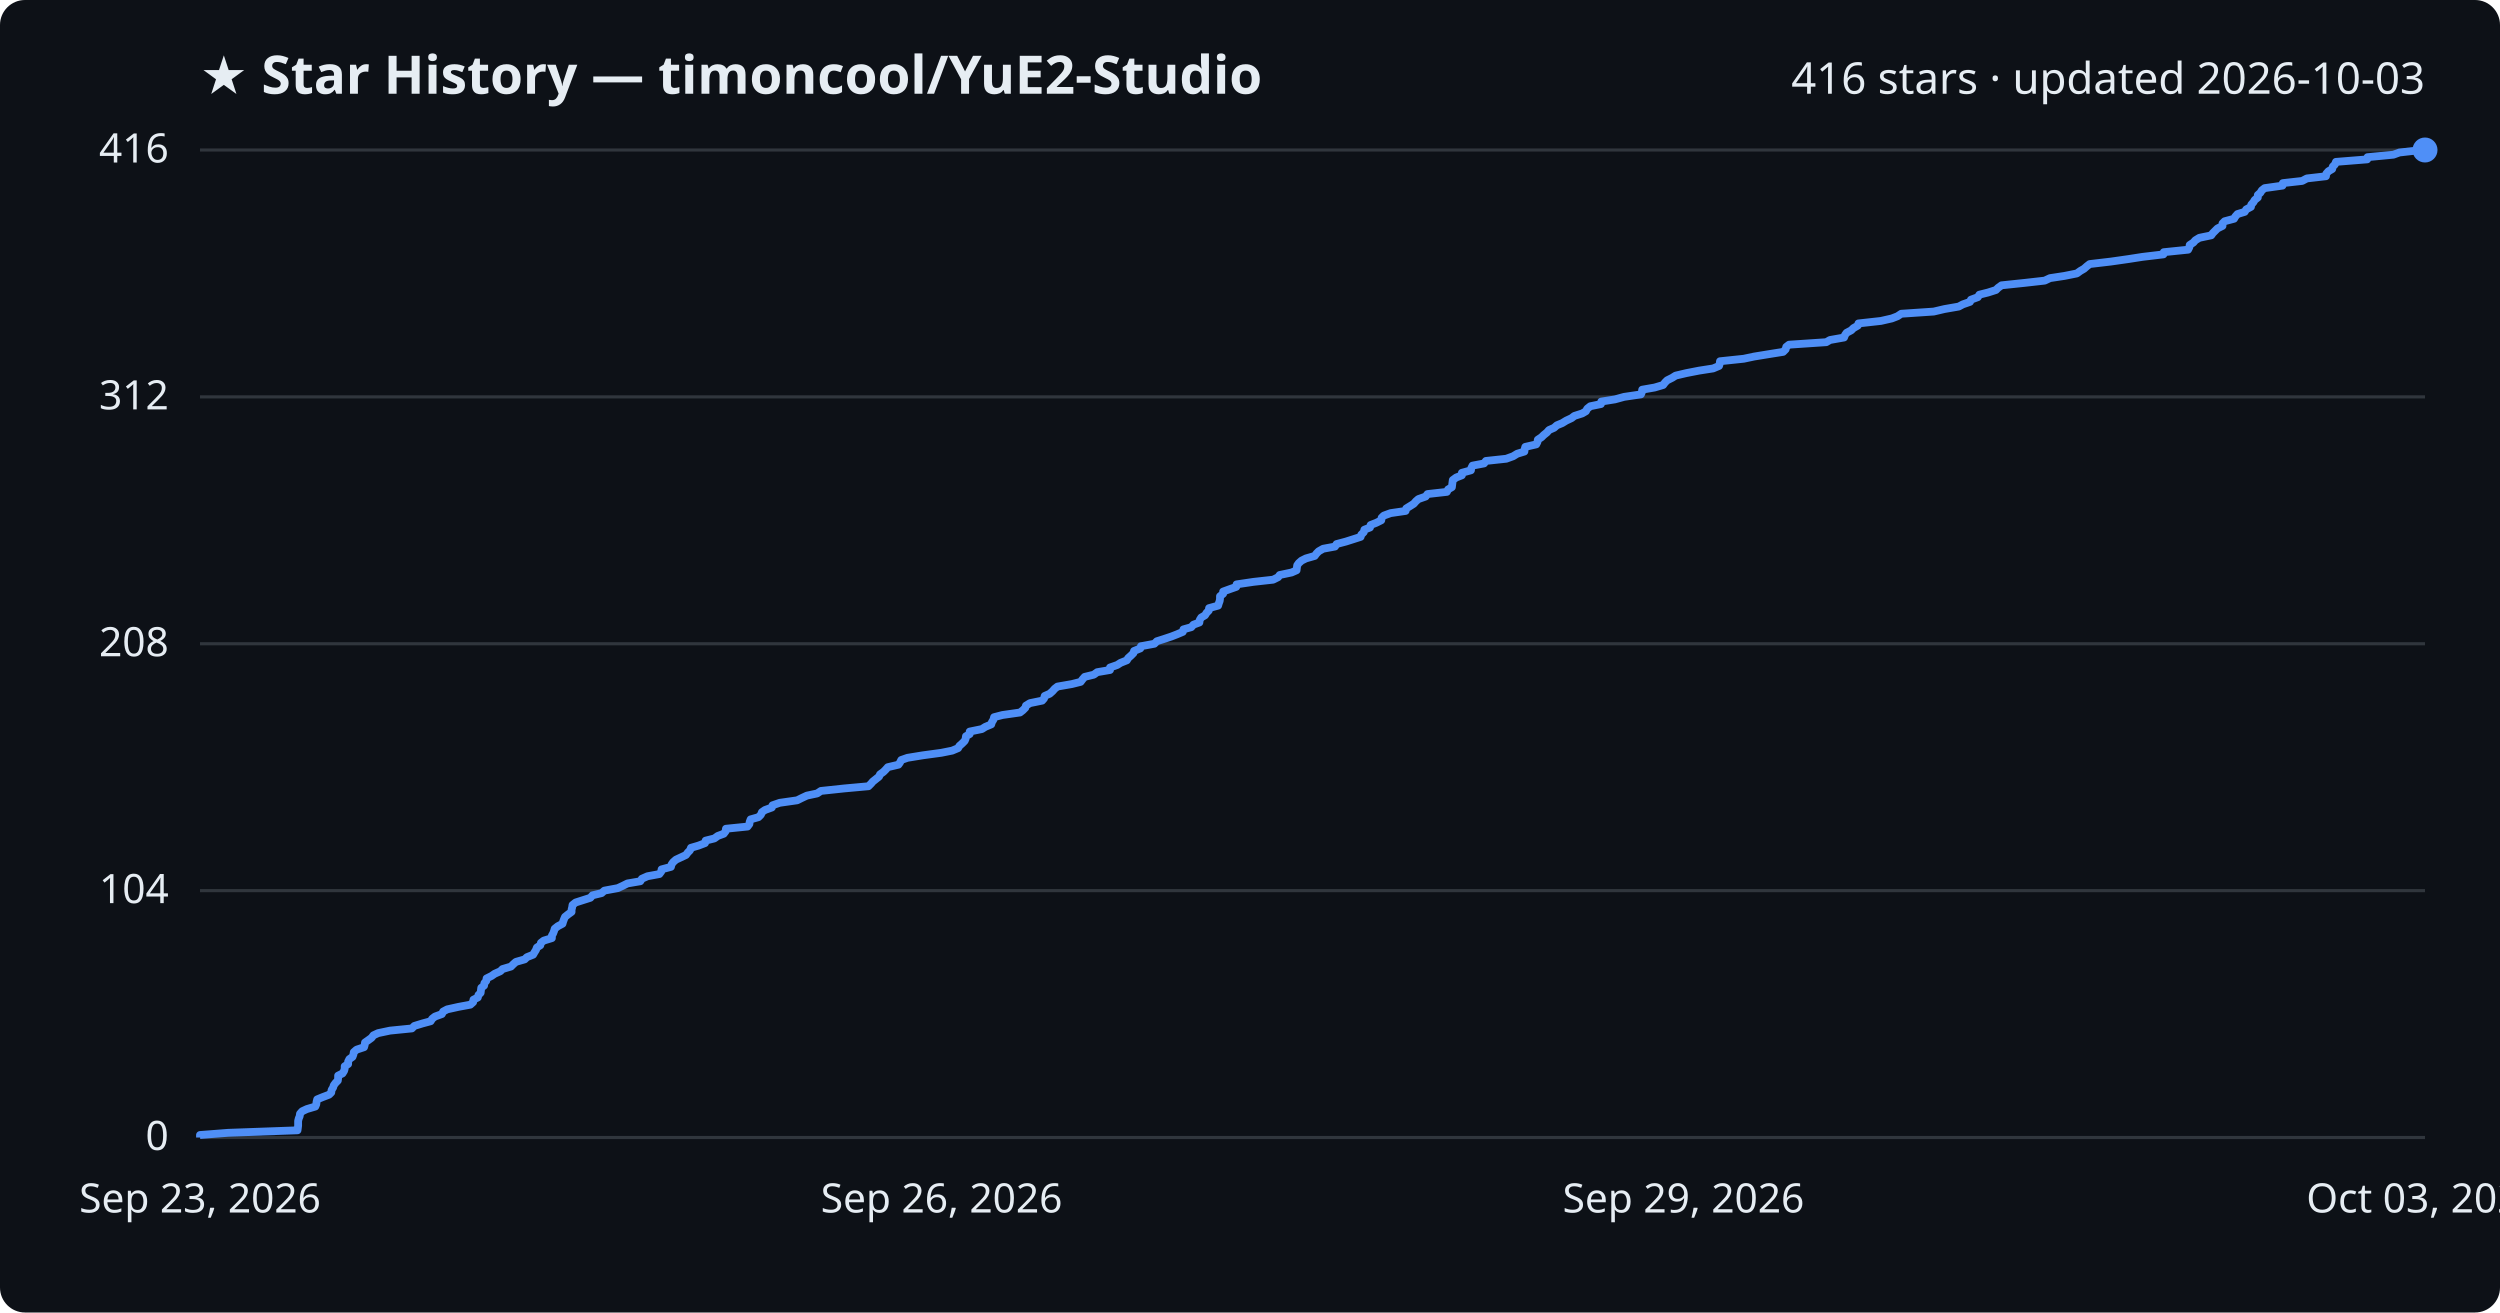
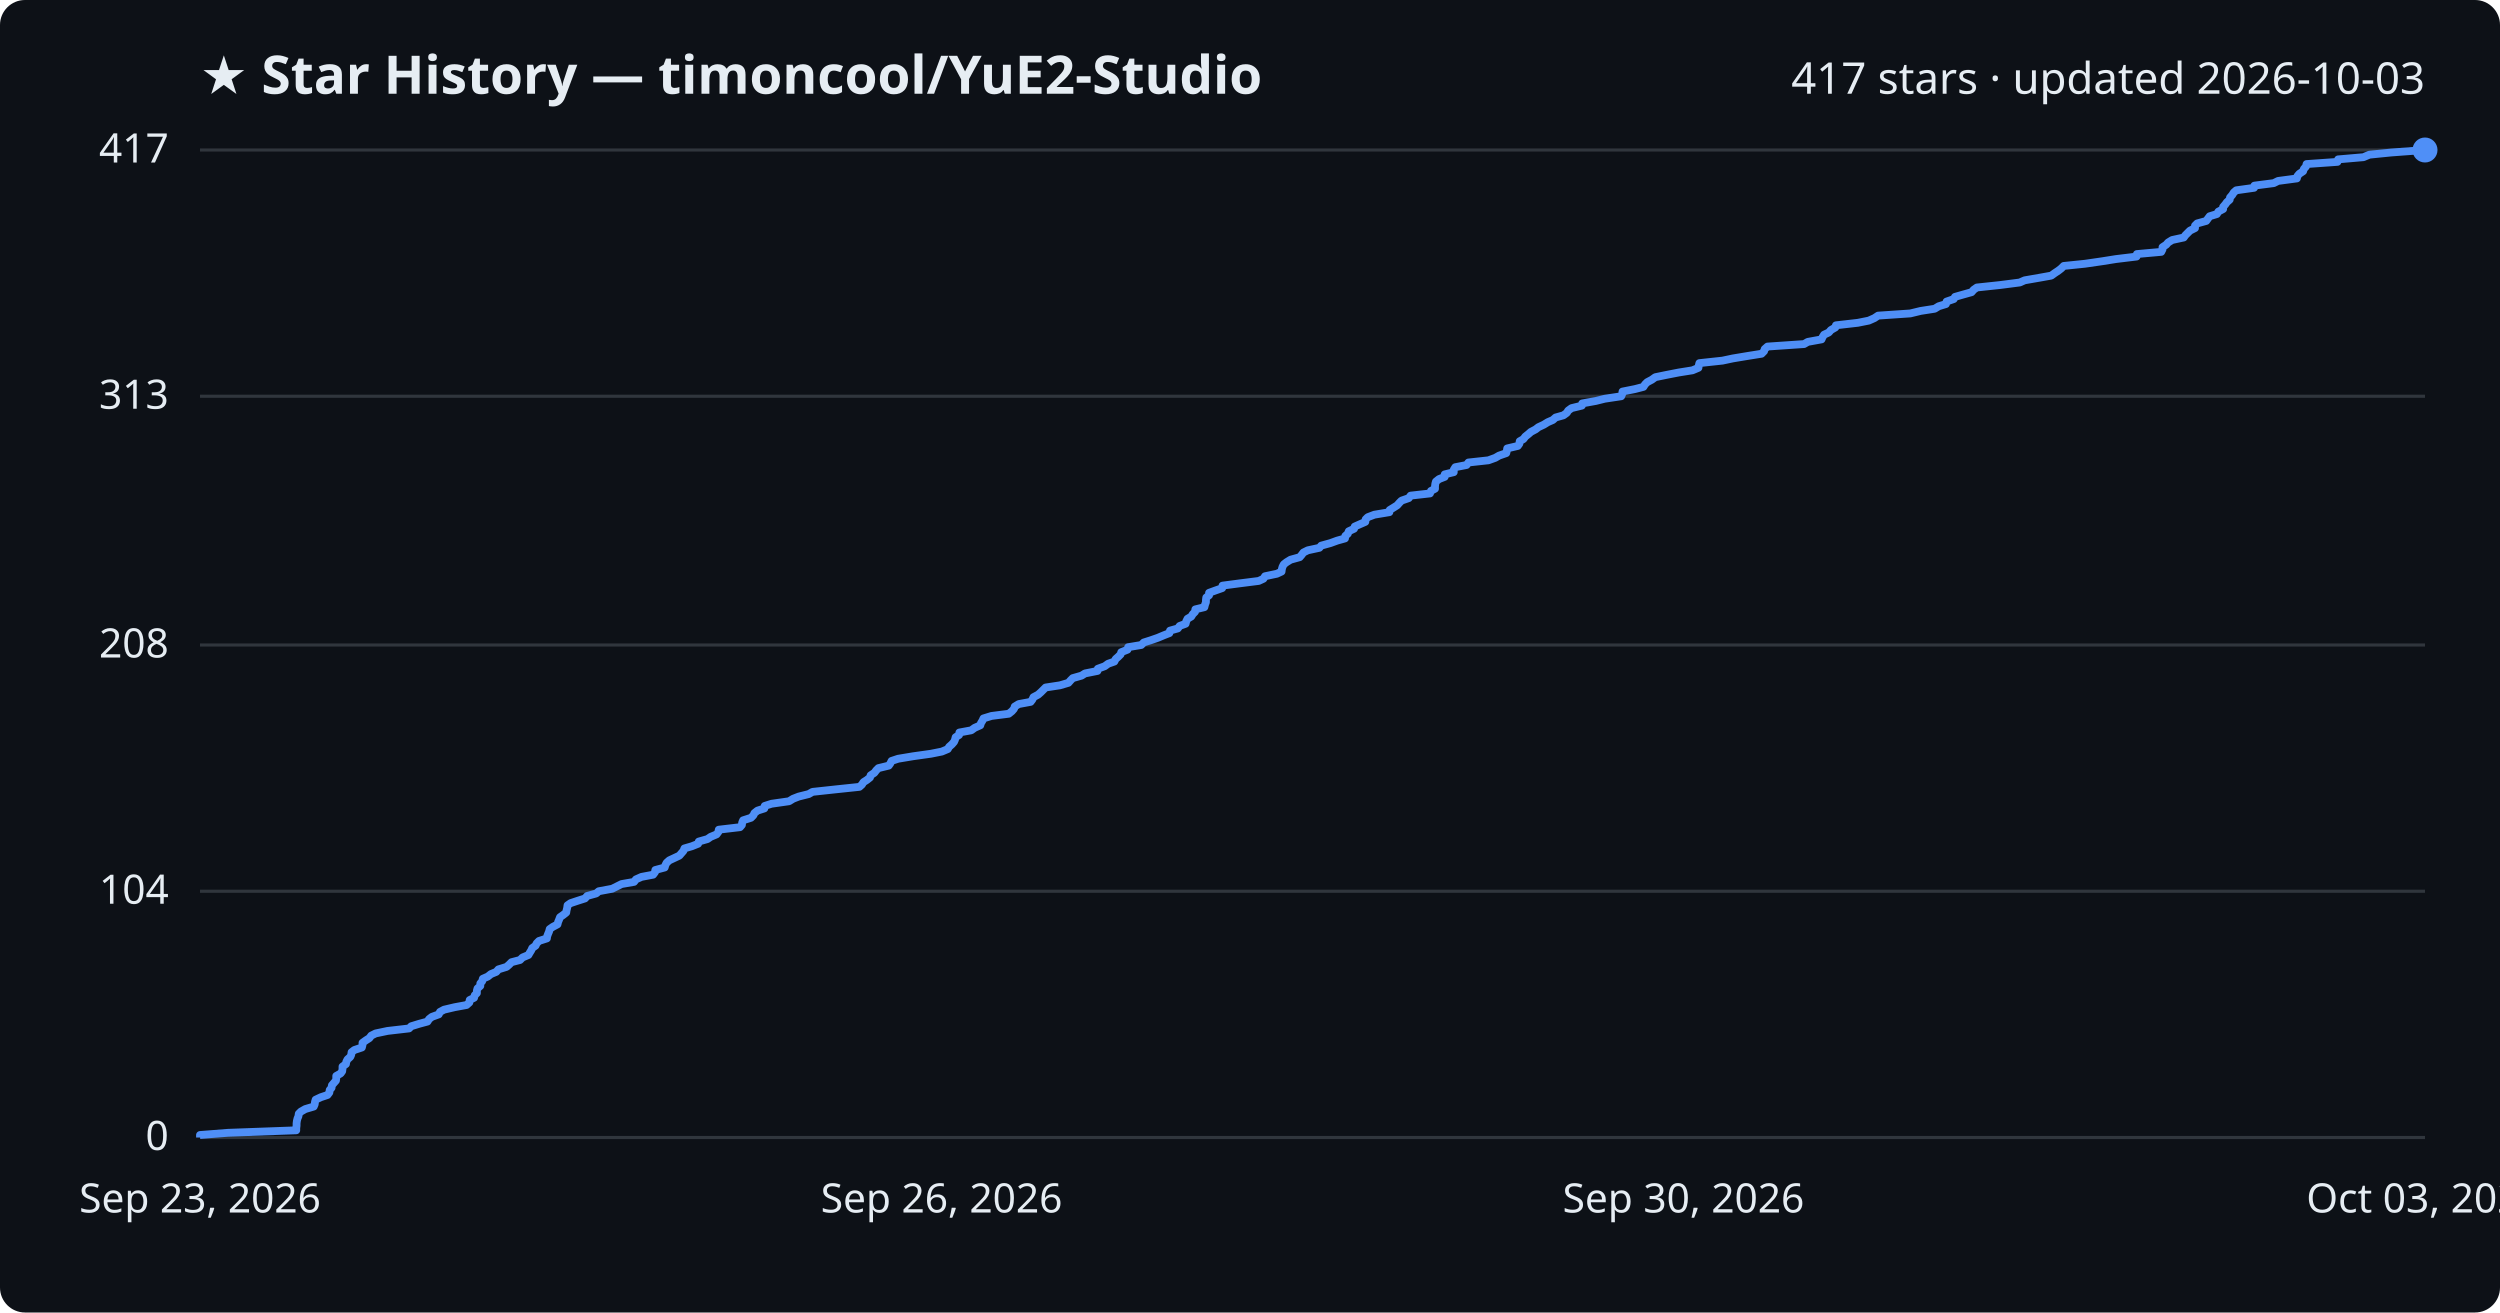
<svg xmlns="http://www.w3.org/2000/svg" viewBox="0 0 800 420" font-family="Segoe UI, sans-serif">
  <rect width="800" height="420" fill="#0d1117" rx="8" />
  <text x="64" y="30" fill="#e6edf3" font-size="17" font-weight="700">★ Star History — timoncool/YuE2-Studio</text>
-   <text x="776" y="30" fill="#e6edf3" font-size="14" text-anchor="end">416 stars · updated 2026-10-03</text>
+   <text x="776" y="30" fill="#e6edf3" font-size="14" text-anchor="end">417 stars · updated 2026-10-03</text>
  <line x1="64" y1="364.0" x2="776" y2="364.0" stroke="#30363d" stroke-width="1" />
  <text x="54" y="368.0" fill="#e6edf3" font-size="13" text-anchor="end">0</text>
-   <line x1="64" y1="285.0" x2="776" y2="285.0" stroke="#30363d" stroke-width="1" />
-   <text x="54" y="289.0" fill="#e6edf3" font-size="13" text-anchor="end">104</text>
-   <line x1="64" y1="206.0" x2="776" y2="206.0" stroke="#30363d" stroke-width="1" />
-   <text x="54" y="210.0" fill="#e6edf3" font-size="13" text-anchor="end">208</text>
-   <line x1="64" y1="127.0" x2="776" y2="127.0" stroke="#30363d" stroke-width="1" />
-   <text x="54" y="131.0" fill="#e6edf3" font-size="13" text-anchor="end">312</text>
+   <line x1="64" y1="285.2" x2="776" y2="285.2" stroke="#30363d" stroke-width="1" />
+   <text x="54" y="289.2" fill="#e6edf3" font-size="13" text-anchor="end">104</text>
+   <line x1="64" y1="206.4" x2="776" y2="206.4" stroke="#30363d" stroke-width="1" />
+   <text x="54" y="210.4" fill="#e6edf3" font-size="13" text-anchor="end">208</text>
+   <line x1="64" y1="126.8" x2="776" y2="126.8" stroke="#30363d" stroke-width="1" />
+   <text x="54" y="130.8" fill="#e6edf3" font-size="13" text-anchor="end">313</text>
  <line x1="64" y1="48.0" x2="776" y2="48.0" stroke="#30363d" stroke-width="1" />
-   <text x="54" y="52.0" fill="#e6edf3" font-size="13" text-anchor="end">416</text>
-   <path d="M64.0,364.0 L64.0,363.2 L73.0,362.5 L95.2,361.7 L95.3,361.0 L95.4,360.2 L95.4,359.4 L95.4,358.7 L95.6,357.9 L95.9,357.2 L96.0,356.4 L96.7,355.6 L98.2,354.9 L100.9,354.1 L101.2,353.4 L101.3,352.6 L101.5,351.8 L103.2,351.1 L105.3,350.3 L106.0,349.6 L106.1,348.8 L106.6,348.0 L106.8,347.3 L107.4,346.5 L108.1,345.8 L108.2,345.0 L108.2,344.2 L109.6,343.5 L110.1,342.7 L110.3,342.0 L110.3,341.2 L111.4,340.5 L111.4,339.7 L111.8,338.9 L112.8,338.2 L113.1,337.4 L113.2,336.7 L114.1,335.9 L116.5,335.1 L116.7,334.4 L116.8,333.6 L117.8,332.9 L118.9,332.1 L119.5,331.3 L121.0,330.6 L124.8,329.8 L131.8,329.1 L132.6,328.3 L135.2,327.5 L137.8,326.8 L138.3,326.0 L139.2,325.3 L141.4,324.5 L141.8,323.7 L143.1,323.0 L146.7,322.2 L150.5,321.5 L151.4,320.7 L151.5,319.9 L152.9,319.2 L153.1,318.4 L153.8,317.7 L153.9,316.9 L154.0,316.1 L154.9,315.4 L155.0,314.6 L155.6,313.9 L155.7,313.1 L157.3,312.3 L158.3,311.6 L160.1,310.8 L160.8,310.1 L163.5,309.3 L164.3,308.5 L165.1,307.8 L167.9,307.0 L168.6,306.3 L170.6,305.5 L171.0,304.8 L171.5,304.0 L171.8,303.2 L172.9,302.5 L173.1,301.7 L174.0,301.0 L176.6,300.2 L176.6,299.4 L177.0,298.7 L177.3,297.9 L177.5,297.2 L178.5,296.4 L180.0,295.6 L180.2,294.9 L180.5,294.1 L180.8,293.4 L181.8,292.6 L182.9,291.8 L182.9,291.1 L183.1,290.3 L183.2,289.6 L184.2,288.8 L186.7,288.0 L188.9,287.3 L189.6,286.5 L192.5,285.8 L193.4,285.0 L197.7,284.2 L199.2,283.5 L200.8,282.7 L204.9,282.0 L205.4,281.2 L207.2,280.4 L211.0,279.7 L211.6,278.9 L211.7,278.2 L214.7,277.4 L214.9,276.6 L215.4,275.9 L216.3,275.1 L217.8,274.4 L219.5,273.6 L220.1,272.8 L220.8,272.1 L221.1,271.3 L223.5,270.6 L225.6,269.8 L225.8,269.0 L228.6,268.3 L229.7,267.5 L231.6,266.8 L232.2,266.0 L232.3,265.2 L239.2,264.5 L239.8,263.7 L239.9,263.0 L240.2,262.2 L242.7,261.5 L243.5,260.7 L243.8,259.9 L244.8,259.2 L247.0,258.4 L247.2,257.7 L249.5,256.9 L255.1,256.1 L256.5,255.4 L258.2,254.6 L261.5,253.9 L262.7,253.1 L270.2,252.3 L277.9,251.6 L278.7,250.8 L279.3,250.1 L280.3,249.3 L281.3,248.5 L281.6,247.8 L282.7,247.0 L283.4,246.3 L284.1,245.5 L287.5,244.7 L288.0,244.0 L288.4,243.2 L290.4,242.5 L295.3,241.7 L301.2,240.9 L304.7,240.2 L306.6,239.4 L307.0,238.7 L307.9,237.9 L308.7,237.1 L309.0,236.4 L309.1,235.6 L310.3,234.9 L310.3,234.1 L314.2,233.3 L315.3,232.6 L317.2,231.8 L317.4,231.1 L317.9,230.3 L318.1,229.5 L320.8,228.8 L326.4,228.0 L327.3,227.3 L328.1,226.5 L328.3,225.8 L329.6,225.0 L333.5,224.2 L334.1,223.5 L334.3,222.7 L335.9,222.0 L336.8,221.2 L337.5,220.4 L338.4,219.7 L343.0,218.9 L345.8,218.2 L346.4,217.4 L347.1,216.6 L350.0,215.9 L351.1,215.1 L355.2,214.4 L355.2,213.6 L357.5,212.8 L358.6,212.1 L360.6,211.3 L361.0,210.6 L361.9,209.8 L362.7,209.0 L362.9,208.3 L364.9,207.5 L365.1,206.8 L369.4,206.0 L370.2,205.2 L372.4,204.5 L374.8,203.7 L376.6,203.0 L378.5,202.2 L378.7,201.4 L381.2,200.7 L381.9,199.9 L383.8,199.2 L383.9,198.4 L384.4,197.6 L385.6,196.9 L386.1,196.1 L386.8,195.4 L386.9,194.6 L389.8,193.8 L390.0,193.1 L390.3,192.3 L390.4,191.6 L390.4,190.8 L391.4,190.0 L391.4,189.3 L393.6,188.5 L395.6,187.8 L395.7,187.0 L401.1,186.2 L407.4,185.5 L409.0,184.7 L409.5,184.0 L413.3,183.2 L414.9,182.5 L415.0,181.7 L415.1,180.9 L415.6,180.2 L416.5,179.4 L417.9,178.7 L420.7,177.9 L421.3,177.1 L422.0,176.4 L423.4,175.6 L427.2,174.9 L427.7,174.1 L430.7,173.3 L432.9,172.6 L435.4,171.8 L435.6,171.1 L436.4,170.3 L436.6,169.5 L438.4,168.8 L438.6,168.0 L440.4,167.3 L442.0,166.5 L442.1,165.7 L442.8,165.0 L445.0,164.2 L449.8,163.5 L450.0,162.7 L451.3,161.9 L452.4,161.2 L453.1,160.4 L453.9,159.7 L456.2,158.9 L456.8,158.1 L463.0,157.4 L463.4,156.6 L464.6,155.9 L464.7,155.1 L464.8,154.3 L464.9,153.6 L466.0,152.8 L467.8,152.1 L467.8,151.3 L470.7,150.5 L470.8,149.8 L471.2,149.0 L474.9,148.3 L475.5,147.5 L482.0,146.8 L484.2,146.0 L485.5,145.2 L487.8,144.5 L487.9,143.7 L488.1,143.0 L491.6,142.2 L492.0,141.4 L492.1,140.7 L493.3,139.9 L494.0,139.2 L495.0,138.4 L495.7,137.6 L497.3,136.9 L498.2,136.1 L499.9,135.4 L501.2,134.6 L502.9,133.8 L503.8,133.1 L506.3,132.3 L507.5,131.6 L507.9,130.8 L508.9,130.0 L512.3,129.3 L512.4,128.5 L516.8,127.8 L519.7,127.0 L525.1,126.2 L525.4,125.5 L525.5,124.7 L529.5,124.0 L532.2,123.2 L532.8,122.4 L533.5,121.7 L535.1,120.9 L536.2,120.2 L539.6,119.4 L543.7,118.6 L548.2,117.9 L550.1,117.1 L550.3,116.4 L550.4,115.6 L558.0,114.8 L561.3,114.1 L566.2,113.3 L570.6,112.6 L571.4,111.8 L571.6,111.0 L572.5,110.3 L584.4,109.5 L585.6,108.8 L590.1,108.0 L590.4,107.2 L590.9,106.5 L592.4,105.7 L593.1,105.0 L594.5,104.2 L594.7,103.5 L601.9,102.7 L605.4,101.9 L607.2,101.2 L608.4,100.4 L618.8,99.7 L622.2,98.9 L626.8,98.1 L628.1,97.4 L630.4,96.6 L630.7,95.9 L632.9,95.1 L633.4,94.3 L636.2,93.6 L638.7,92.8 L639.4,92.1 L640.5,91.3 L648.1,90.5 L654.3,89.8 L656.0,89.0 L660.6,88.3 L664.6,87.5 L665.7,86.7 L666.9,86.0 L667.8,85.2 L668.7,84.5 L675.5,83.7 L681.1,82.9 L685.6,82.2 L692.3,81.4 L692.4,80.7 L700.2,79.9 L700.6,79.1 L700.7,78.4 L701.9,77.6 L702.5,76.9 L703.8,76.1 L707.6,75.3 L708.1,74.6 L708.9,73.8 L709.6,73.1 L711.2,72.3 L711.2,71.5 L711.9,70.8 L714.9,70.0 L715.3,69.3 L716.0,68.5 L718.3,67.8 L718.8,67.0 L720.3,66.2 L720.4,65.5 L721.1,64.7 L721.5,64.0 L722.5,63.2 L722.5,62.4 L723.3,61.7 L723.8,60.9 L724.7,60.2 L730.4,59.4 L730.5,58.6 L736.7,57.9 L738.2,57.1 L744.3,56.4 L744.4,55.6 L745.1,54.8 L746.3,54.1 L746.5,53.3 L747.2,52.6 L747.5,51.8 L757.5,51.0 L757.6,50.3 L765.9,49.5 L767.8,48.8 L774.9,48.0 L776.0,48.0" fill="none" stroke="#4f8ff7" stroke-width="2.5" stroke-linejoin="round" />
+   <text x="54" y="52.0" fill="#e6edf3" font-size="13" text-anchor="end">417</text>
+   <path d="M64.0,364.0 L64.0,363.2 L72.9,362.5 L94.8,361.7 L94.8,361.0 L94.9,360.2 L94.9,359.5 L95.0,358.7 L95.2,357.9 L95.5,357.2 L95.6,356.4 L96.3,355.7 L97.7,354.9 L100.4,354.1 L100.7,353.4 L100.8,352.6 L101.0,351.9 L102.7,351.1 L104.8,350.4 L105.4,349.6 L105.5,348.8 L106.1,348.1 L106.2,347.3 L106.8,346.6 L107.5,345.8 L107.6,345.1 L107.6,344.3 L109.0,343.5 L109.5,342.8 L109.6,342.0 L109.6,341.3 L110.7,340.5 L110.8,339.8 L111.2,339.0 L112.1,338.2 L112.4,337.5 L112.5,336.7 L113.4,336.0 L115.8,335.2 L116.0,334.4 L116.0,333.7 L117.1,332.9 L118.2,332.2 L118.8,331.4 L120.2,330.7 L124.0,329.9 L130.9,329.1 L131.6,328.4 L134.2,327.6 L136.8,326.9 L137.3,326.1 L138.2,325.4 L140.4,324.6 L140.8,323.8 L142.1,323.1 L145.5,322.3 L149.3,321.6 L150.2,320.8 L150.3,320.0 L151.7,319.3 L151.9,318.5 L152.6,317.8 L152.6,317.0 L152.8,316.3 L153.7,315.5 L153.7,314.7 L154.3,314.0 L154.5,313.2 L156.1,312.5 L157.1,311.7 L158.8,311.0 L159.5,310.2 L162.1,309.4 L162.9,308.7 L163.7,307.9 L166.4,307.2 L167.2,306.4 L169.1,305.6 L169.5,304.9 L170.0,304.1 L170.3,303.4 L171.4,302.6 L171.7,301.9 L172.5,301.1 L175.0,300.3 L175.1,299.6 L175.4,298.8 L175.7,298.1 L175.9,297.3 L176.9,296.6 L178.4,295.8 L178.6,295.0 L178.9,294.3 L179.2,293.5 L180.2,292.8 L181.2,292.0 L181.3,291.3 L181.5,290.5 L181.6,289.7 L182.6,289.0 L185.0,288.2 L187.2,287.5 L187.9,286.7 L190.8,285.9 L191.6,285.2 L195.9,284.4 L197.3,283.7 L198.9,282.9 L202.9,282.2 L203.5,281.4 L205.3,280.6 L209.0,279.9 L209.6,279.1 L209.7,278.4 L212.7,277.6 L212.9,276.9 L213.3,276.1 L214.2,275.3 L215.7,274.6 L217.4,273.8 L218.0,273.1 L218.7,272.3 L219.0,271.5 L221.4,270.8 L223.4,270.0 L223.6,269.3 L226.4,268.5 L227.4,267.8 L229.3,267.0 L229.9,266.2 L230.0,265.5 L236.8,264.7 L237.4,264.0 L237.5,263.2 L237.8,262.5 L240.3,261.7 L241.1,260.9 L241.4,260.2 L242.4,259.4 L244.6,258.7 L244.7,257.9 L246.9,257.2 L252.5,256.4 L253.8,255.6 L255.6,254.9 L258.8,254.1 L260.0,253.4 L267.4,252.6 L275.0,251.8 L275.8,251.1 L276.3,250.3 L277.4,249.6 L278.4,248.8 L278.6,248.1 L279.8,247.3 L280.4,246.5 L281.1,245.8 L284.4,245.0 L284.9,244.3 L285.3,243.5 L287.4,242.8 L292.2,242.0 L297.9,241.2 L301.4,240.5 L303.3,239.7 L303.7,239.0 L304.6,238.2 L305.3,237.4 L305.6,236.7 L305.8,235.9 L306.9,235.2 L307.0,234.4 L310.8,233.7 L311.9,232.9 L313.7,232.1 L313.9,231.4 L314.4,230.6 L314.7,229.9 L317.3,229.1 L322.8,228.4 L323.8,227.6 L324.5,226.8 L324.7,226.1 L326.0,225.3 L329.8,224.6 L330.4,223.8 L330.7,223.1 L332.2,222.3 L333.1,221.5 L333.8,220.8 L334.6,220.0 L339.2,219.3 L341.9,218.5 L342.6,217.7 L343.3,217.0 L346.1,216.2 L347.2,215.5 L351.2,214.7 L351.3,214.0 L353.5,213.2 L354.6,212.4 L356.6,211.7 L357.0,210.9 L357.8,210.2 L358.6,209.4 L358.8,208.7 L360.8,207.9 L361.0,207.1 L365.2,206.4 L366.0,205.6 L368.2,204.9 L370.5,204.1 L372.4,203.3 L374.2,202.6 L374.4,201.8 L376.9,201.1 L377.5,200.3 L379.4,199.6 L379.6,198.8 L380.0,198.0 L381.2,197.3 L381.7,196.5 L382.4,195.8 L382.5,195.0 L385.4,194.3 L385.6,193.5 L385.9,192.7 L385.9,192.0 L386.0,191.2 L386.9,190.5 L386.9,189.7 L389.1,188.9 L391.1,188.2 L391.2,187.4 L396.5,186.7 L402.8,185.9 L404.3,185.2 L404.8,184.4 L408.6,183.6 L410.1,182.9 L410.2,182.1 L410.4,181.4 L410.8,180.6 L411.7,179.9 L413.0,179.1 L415.9,178.3 L416.5,177.6 L417.1,176.8 L418.5,176.1 L422.2,175.3 L422.8,174.6 L425.7,173.8 L427.9,173.0 L430.4,172.3 L430.5,171.5 L431.3,170.8 L431.6,170.0 L433.3,169.2 L433.5,168.5 L435.3,167.7 L436.9,167.0 L437.0,166.2 L437.7,165.5 L439.8,164.7 L444.6,163.9 L444.7,163.2 L446.0,162.4 L447.1,161.7 L447.8,160.9 L448.5,160.2 L450.8,159.4 L451.4,158.6 L457.6,157.9 L457.9,157.1 L459.2,156.4 L459.2,155.6 L459.3,154.8 L459.5,154.1 L460.5,153.3 L462.3,152.6 L462.3,151.8 L465.2,151.1 L465.2,150.3 L465.7,149.5 L469.3,148.8 L469.9,148.0 L476.3,147.3 L478.5,146.5 L479.7,145.8 L482.0,145.0 L482.2,144.2 L482.3,143.5 L485.7,142.7 L486.2,142.0 L486.3,141.2 L487.5,140.5 L488.1,139.7 L489.1,138.9 L489.9,138.2 L491.4,137.4 L492.3,136.7 L494.0,135.9 L495.3,135.1 L496.9,134.4 L497.8,133.6 L500.3,132.9 L501.4,132.1 L501.8,131.4 L502.9,130.6 L506.2,129.8 L506.3,129.1 L510.7,128.3 L513.5,127.6 L518.8,126.8 L519.1,126.1 L519.2,125.3 L523.2,124.5 L525.9,123.8 L526.4,123.0 L527.1,122.3 L528.6,121.5 L529.7,120.7 L533.1,120.0 L537.2,119.2 L541.6,118.5 L543.5,117.7 L543.6,117.0 L543.8,116.2 L551.2,115.4 L554.5,114.7 L559.3,113.9 L563.7,113.2 L564.5,112.4 L564.7,111.7 L565.6,110.9 L577.3,110.1 L578.5,109.4 L582.9,108.6 L583.2,107.9 L583.7,107.1 L585.2,106.4 L585.9,105.6 L587.3,104.8 L587.5,104.1 L594.5,103.3 L598.0,102.6 L599.8,101.8 L601.0,101.0 L611.3,100.3 L614.6,99.5 L619.1,98.8 L620.4,98.0 L622.7,97.3 L622.9,96.5 L625.2,95.7 L625.6,95.0 L628.4,94.2 L630.9,93.5 L631.6,92.7 L632.6,92.0 L640.1,91.2 L646.3,90.4 L647.9,89.7 L652.5,88.9 L656.4,88.2 L657.5,87.4 L658.7,86.6 L659.6,85.9 L660.4,85.1 L667.2,84.4 L672.7,83.6 L677.1,82.9 L683.7,82.1 L683.8,81.3 L691.6,80.6 L692.0,79.8 L692.0,79.1 L693.2,78.3 L693.8,77.6 L695.1,76.8 L698.8,76.0 L699.3,75.3 L700.1,74.5 L700.8,73.8 L702.4,73.0 L702.4,72.2 L703.1,71.5 L706.0,70.7 L706.5,70.0 L707.1,69.2 L709.4,68.5 L709.9,67.7 L711.4,66.9 L711.4,66.2 L712.1,65.4 L712.6,64.7 L713.5,63.9 L713.6,63.2 L714.3,62.4 L714.8,61.6 L715.6,60.9 L721.3,60.1 L721.4,59.4 L727.6,58.6 L729.0,57.9 L735.0,57.1 L735.2,56.3 L735.8,55.6 L737.0,54.8 L737.2,54.1 L737.9,53.3 L738.1,52.5 L748.0,51.8 L748.2,51.0 L756.3,50.3 L758.2,49.5 L765.2,48.8 L776.0,48.0 L776.0,48.0" fill="none" stroke="#4f8ff7" stroke-width="2.5" stroke-linejoin="round" />
  <circle cx="776.0" cy="48.0" r="4" fill="#4f8ff7" />
  <text x="64.0" y="388" fill="#e6edf3" font-size="13" text-anchor="middle">Sep 23, 2026</text>
  <text x="301.3" y="388" fill="#e6edf3" font-size="13" text-anchor="middle">Sep 26, 2026</text>
-   <text x="538.7" y="388" fill="#e6edf3" font-size="13" text-anchor="middle">Sep 29, 2026</text>
+   <text x="538.7" y="388" fill="#e6edf3" font-size="13" text-anchor="middle">Sep 30, 2026</text>
  <text x="776.0" y="388" fill="#e6edf3" font-size="13" text-anchor="middle">Oct 03, 2026</text>
</svg>
